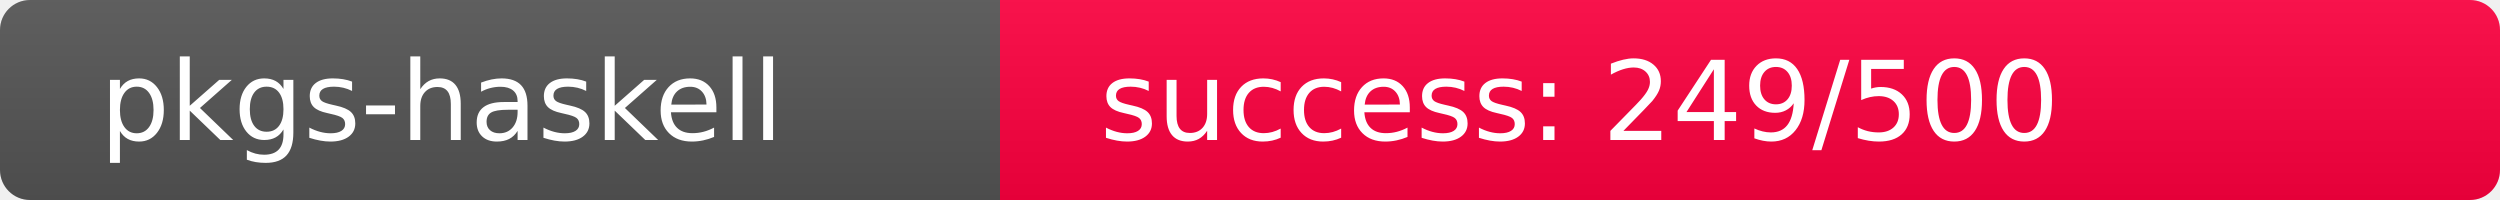
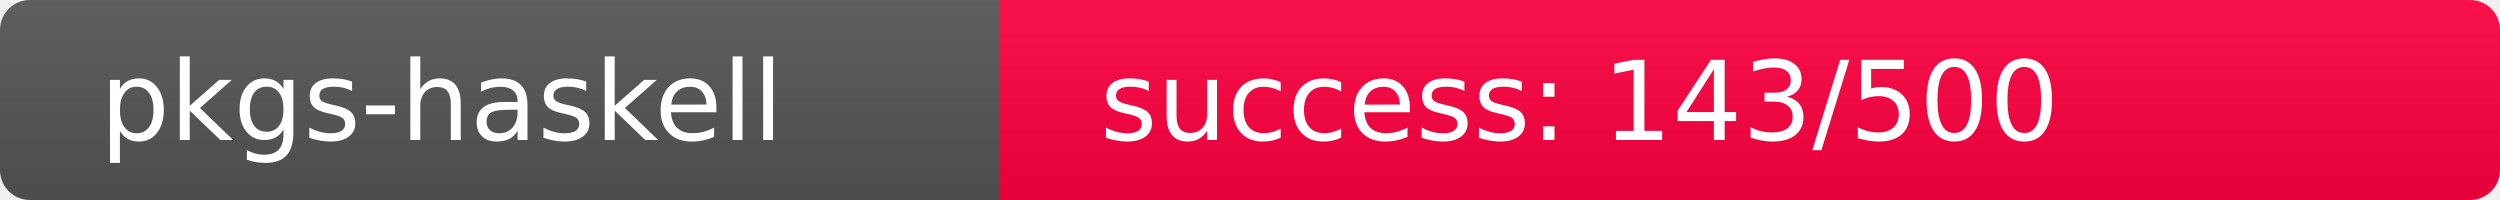
<svg xmlns="http://www.w3.org/2000/svg" width="250" height="20" role="img">
  <linearGradient id="s" x2="0" y2="100%">
    <stop offset="0" stop-color="#bbb" stop-opacity=".1" />
    <stop offset="1" stop-opacity=".1" />
  </linearGradient>
  <clipPath id="r">
    <rect width="250" height="20" rx="3" fill="#fff" />
  </clipPath>
  <g clip-path="url(#r)">
    <rect width="100" height="20" fill="#555" />
-     <rect x="100" width="150" height="20" fill="rgb(257,-1,64)" />
+     <rect x="100" width="150" height="20" fill="rgb(365,-109,64)" />
    <rect width="250" height="20" fill="url(#s)" />
  </g>
  <g fill="#fff" text-anchor="start" font-family="Verdana,Geneva,DejaVu Sans,sans-serif" text-rendering="geometricPrecision" font-size="110">
    <text x="100" y="140" transform="scale(.1)" fill="#fff">pkgs-haskell</text>
-     <text x="1100" y="140" transform="scale(.1)" fill="#fff">success: 249/500</text>
+     <text x="1100" y="140" transform="scale(.1)" fill="#fff">success: 143/500</text>
  </g>
</svg>
